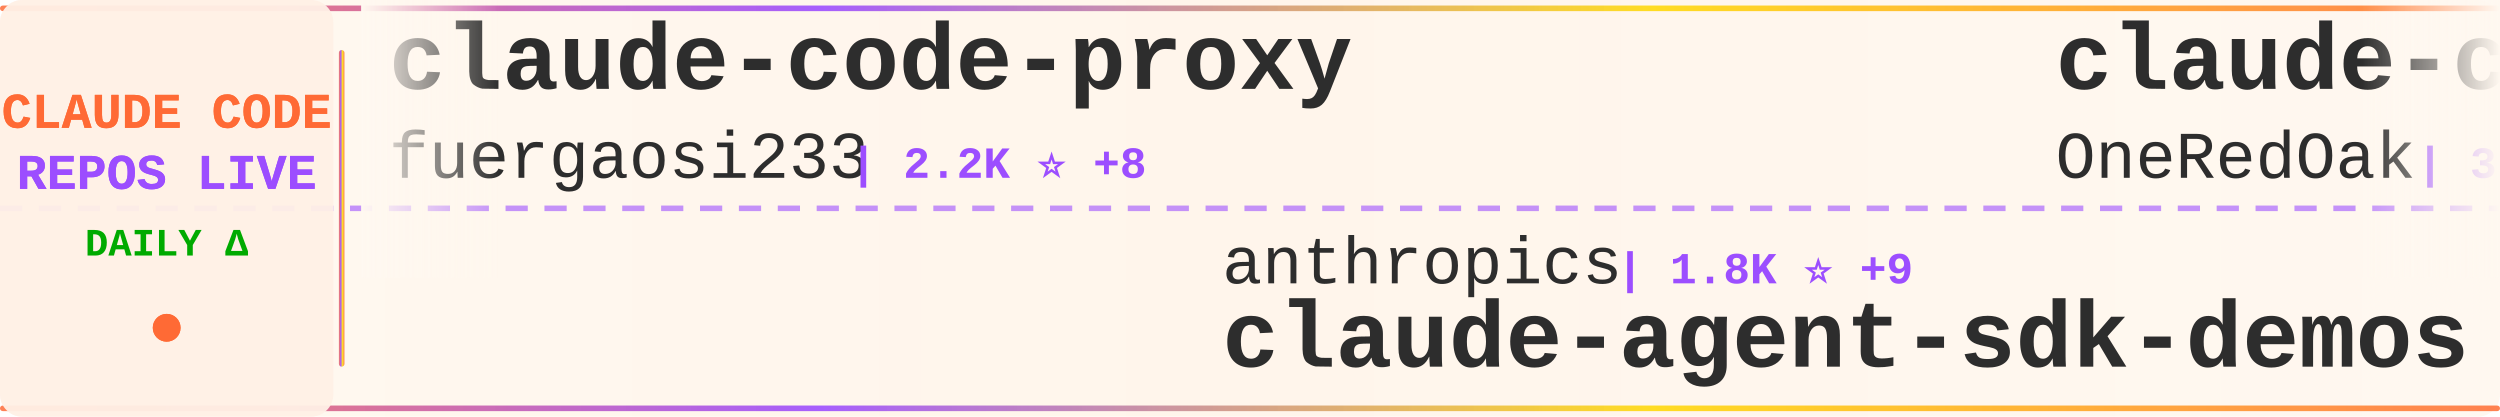
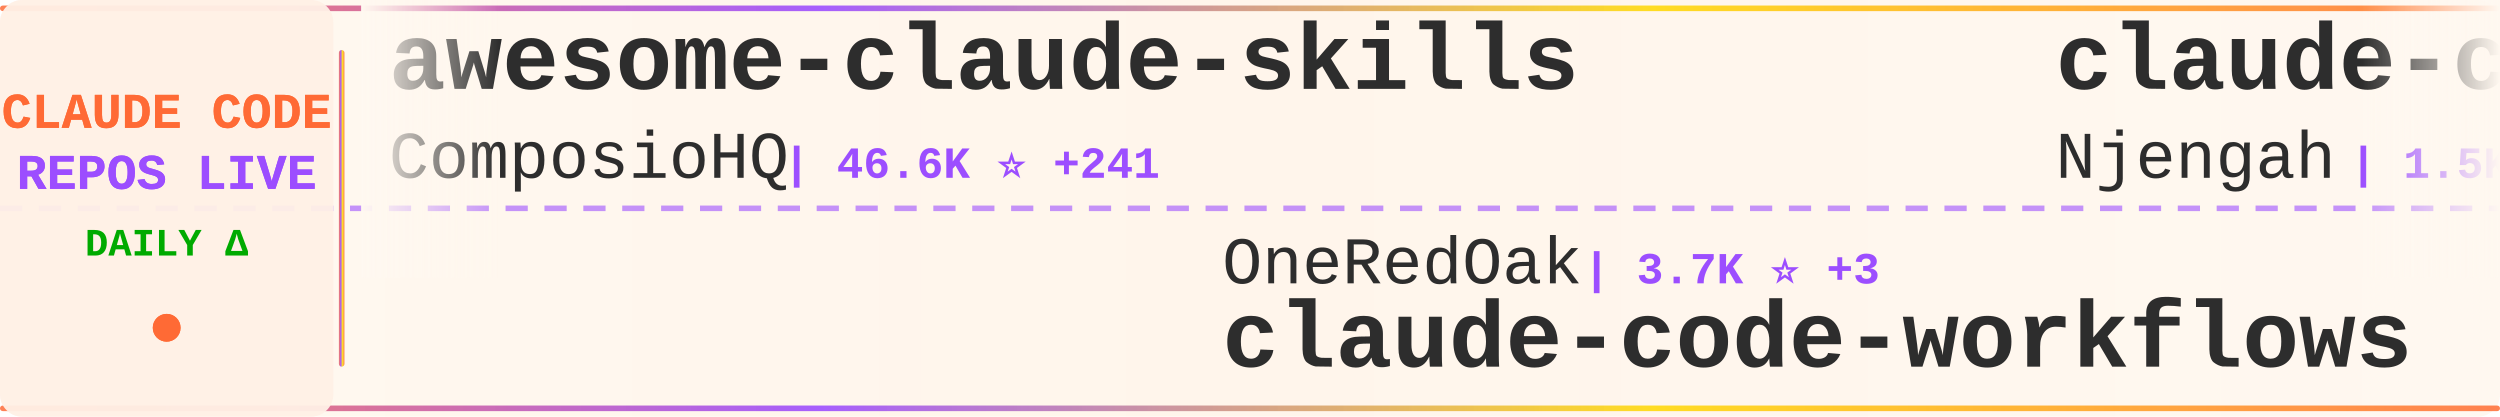
<svg xmlns="http://www.w3.org/2000/svg" width="900" height="150">
  <defs>
    <linearGradient id="tickerBg" x1="0%" y1="0%" x2="100%" y2="0%">
      <stop offset="0%" style="stop-color:#fff8f0;stop-opacity:0.98" />
      <stop offset="50%" style="stop-color:#fff5eb;stop-opacity:1" />
      <stop offset="100%" style="stop-color:#fff8f0;stop-opacity:0.98" />
    </linearGradient>
    <linearGradient id="borderGrad" x1="0%" y1="0%" x2="100%" y2="0%">
      <stop offset="0%" style="stop-color:#FF6B35;stop-opacity:0.85">
        <animate attributeName="stop-opacity" values="0.85;1;0.85" dur="2s" repeatCount="indefinite" />
      </stop>
      <stop offset="33%" style="stop-color:#9C4EFF;stop-opacity:0.9">
        <animate attributeName="stop-opacity" values="0.9;1;0.9" dur="2.2s" repeatCount="indefinite" />
      </stop>
      <stop offset="66%" style="stop-color:#FFD700;stop-opacity:0.85">
        <animate attributeName="stop-opacity" values="0.85;1;0.85" dur="1.8s" repeatCount="indefinite" />
      </stop>
      <stop offset="100%" style="stop-color:#FF6B35;stop-opacity:0.85">
        <animate attributeName="stop-opacity" values="0.85;1;0.85" dur="2s" repeatCount="indefinite" />
      </stop>
    </linearGradient>
    <filter id="textGlow">
      <feGaussianBlur stdDeviation="0.15" result="coloredBlur" />
      <feMerge>
        <feMergeNode in="coloredBlur" />
        <feMergeNode in="SourceGraphic" />
      </feMerge>
    </filter>
    <filter id="metricGlow">
      <feGaussianBlur stdDeviation="0.2" result="coloredBlur" />
      <feMerge>
        <feMergeNode in="coloredBlur" />
        <feMergeNode in="SourceGraphic" />
      </feMerge>
    </filter>
    <linearGradient id="leftFade" x1="0%" y1="0%" x2="100%" y2="0%">
      <stop offset="0%" style="stop-color:#fff8f0;stop-opacity:1" />
      <stop offset="100%" style="stop-color:#fff8f0;stop-opacity:0" />
    </linearGradient>
    <linearGradient id="rightFade" x1="0%" y1="0%" x2="100%" y2="0%">
      <stop offset="0%" style="stop-color:#fff8f0;stop-opacity:0" />
      <stop offset="100%" style="stop-color:#fff8f0;stop-opacity:1" />
    </linearGradient>
  </defs>
  <rect width="900" height="150" fill="url(#tickerBg)" rx="8" />
  <rect x="0" y="2" width="900" height="2" fill="url(#borderGrad)" rx="1" />
  <rect x="0" y="146" width="900" height="2" fill="url(#borderGrad)" rx="1" />
  <line x1="0" y1="75" x2="900" y2="75" stroke="#9C4EFF" stroke-width="2" stroke-dasharray="8 6" opacity="0.6" />
  <rect x="0" y="0" width="120" height="150" fill="#fff0e6" opacity="0.95" rx="8" />
  <text x="60" y="46" font-family="'Courier New', monospace" font-size="18" font-weight="bold" fill="#FF6B35" text-anchor="middle" filter="url(#textGlow)">
    CLAUDE CODE
  </text>
  <text x="60" y="68" font-family="'Courier New', monospace" font-size="18" font-weight="bold" fill="#9C4EFF" text-anchor="middle" filter="url(#textGlow)">
    REPOS LIVE
  </text>
  <text x="60" y="92" font-family="'Courier New', monospace" font-size="14" font-weight="bold" fill="#00aa00" text-anchor="middle">
    DAILY Δ
  </text>
  <circle cx="60" cy="118" r="5" fill="#FF6B35" filter="url(#metricGlow)">
    <animate attributeName="r" values="4;6;4" dur="1.5s" repeatCount="indefinite" />
    <animate attributeName="opacity" values="0.6;1;0.6" dur="1.5s" repeatCount="indefinite" />
  </circle>
  <rect x="122" y="18" width="2" height="114" fill="url(#borderGrad)" rx="1" />
  <clipPath id="tickerClip">
    <rect x="130" y="0" width="770" height="150" />
  </clipPath>
  <g clip-path="url(#tickerClip)">
    <g id="tickerItems">
      <animateTransform attributeName="transform" attributeType="XML" type="translate" from="0 0" to="-3000 0" dur="54s" repeatCount="indefinite" />
      <g transform="translate(0, 0)">
-         <text x="140" y="32" font-family="'Courier New', monospace" font-size="34" font-weight="bold" fill="#2d2d2d">claude-code-proxy</text>
-         <text x="140" y="64" font-family="'Courier New', monospace" font-size="24" font-weight="normal" fill="#2d2d2d" opacity="1.0">fuergaosi233</text>
-         <text x="306" y="64" font-family="'Courier New', monospace" font-size="16" font-weight="bold" fill="#9C4EFF"> | 2.2K ⭐ +8</text>
+         <text x="140" y="32" font-family="'Courier New', monospace" font-size="34" font-weight="bold" fill="#2d2d2d">awesome-claude-skills</text>
+         <text x="140" y="64" font-family="'Courier New', monospace" font-size="24" font-weight="normal" fill="#2d2d2d" opacity="1.0">ComposioHQ</text>
+         <text x="282" y="64" font-family="'Courier New', monospace" font-size="16" font-weight="bold" fill="#9C4EFF"> | 46.6K ⭐ +241</text>
      </g>
      <g transform="translate(300, 0)">
-         <text x="140" y="102" font-family="'Courier New', monospace" font-size="24" font-weight="normal" fill="#2d2d2d" opacity="1.0">anthropics</text>
-         <text x="282" y="102" font-family="'Courier New', monospace" font-size="16" font-weight="bold" fill="#9C4EFF"> | 1.8K ⭐ +9</text>
-         <text x="140" y="132" font-family="'Courier New', monospace" font-size="34" font-weight="bold" fill="#2d2d2d">claude-agent-sdk-demos</text>
+         <text x="140" y="102" font-family="'Courier New', monospace" font-size="24" font-weight="normal" fill="#2d2d2d" opacity="1.0">OneRedOak</text>
+         <text x="270" y="102" font-family="'Courier New', monospace" font-size="16" font-weight="bold" fill="#9C4EFF"> | 3.7K ⭐ +3</text>
+         <text x="140" y="132" font-family="'Courier New', monospace" font-size="34" font-weight="bold" fill="#2d2d2d">claude-code-workflows</text>
      </g>
      <g transform="translate(600, 0)">
-         <text x="140" y="32" font-family="'Courier New', monospace" font-size="34" font-weight="bold" fill="#2d2d2d">claude-code-workflows</text>
-         <text x="140" y="64" font-family="'Courier New', monospace" font-size="24" font-weight="normal" fill="#2d2d2d" opacity="1.0">OneRedOak</text>
-         <text x="270" y="64" font-family="'Courier New', monospace" font-size="16" font-weight="bold" fill="#9C4EFF"> | 3.7K ⭐ +3</text>
+         <text x="140" y="32" font-family="'Courier New', monospace" font-size="34" font-weight="bold" fill="#2d2d2d">claude-code-cheat-sheet</text>
+         <text x="140" y="64" font-family="'Courier New', monospace" font-size="24" font-weight="normal" fill="#2d2d2d" opacity="1.0">Njengah</text>
+         <text x="246" y="64" font-family="'Courier New', monospace" font-size="16" font-weight="bold" fill="#9C4EFF"> | 1.5K ⭐ +3</text>
      </g>
      <g transform="translate(900, 0)">
-         <text x="140" y="102" font-family="'Courier New', monospace" font-size="24" font-weight="normal" fill="#2d2d2d" opacity="1.0">numman-ali</text>
-         <text x="282" y="102" font-family="'Courier New', monospace" font-size="16" font-weight="bold" fill="#9C4EFF"> | 9.1K ⭐ +17</text>
-         <text x="140" y="132" font-family="'Courier New', monospace" font-size="34" font-weight="bold" fill="#2d2d2d">openskills</text>
+         <text x="140" y="102" font-family="'Courier New', monospace" font-size="24" font-weight="normal" fill="#2d2d2d" opacity="1.0">qwibitai</text>
+         <text x="258" y="102" font-family="'Courier New', monospace" font-size="16" font-weight="bold" fill="#9C4EFF"> | 24.7K ⭐ +164</text>
+         <text x="140" y="132" font-family="'Courier New', monospace" font-size="34" font-weight="bold" fill="#2d2d2d">nanoclaw</text>
      </g>
      <g transform="translate(1200, 0)">
-         <text x="140" y="32" font-family="'Courier New', monospace" font-size="34" font-weight="bold" fill="#2d2d2d">CLIProxyAPI</text>
-         <text x="140" y="64" font-family="'Courier New', monospace" font-size="24" font-weight="normal" fill="#2d2d2d" opacity="1.0">router-for-me</text>
-         <text x="318" y="64" font-family="'Courier New', monospace" font-size="16" font-weight="bold" fill="#9C4EFF"> | 18.8K ⭐ +232</text>
+         <text x="140" y="32" font-family="'Courier New', monospace" font-size="34" font-weight="bold" fill="#2d2d2d">claude-code-tools</text>
+         <text x="140" y="64" font-family="'Courier New', monospace" font-size="24" font-weight="normal" fill="#2d2d2d" opacity="1.0">pchalasani</text>
+         <text x="282" y="64" font-family="'Courier New', monospace" font-size="16" font-weight="bold" fill="#9C4EFF"> | 1.6K ⭐ +3</text>
      </g>
      <g transform="translate(1500, 0)">
-         <text x="140" y="102" font-family="'Courier New', monospace" font-size="24" font-weight="normal" fill="#2d2d2d" opacity="1.0">jeremylongshore</text>
-         <text x="342" y="102" font-family="'Courier New', monospace" font-size="16" font-weight="bold" fill="#9C4EFF"> | 1.7K ⭐ +7</text>
-         <text x="140" y="132" font-family="'Courier New', monospace" font-size="34" font-weight="bold" fill="#2d2d2d">claude-code-plugins-plus...</text>
+         <text x="140" y="102" font-family="'Courier New', monospace" font-size="24" font-weight="normal" fill="#2d2d2d" opacity="1.0">Alishahryar1</text>
+         <text x="306" y="102" font-family="'Courier New', monospace" font-size="16" font-weight="bold" fill="#9C4EFF"> | 1.1K ⭐ +16</text>
+         <text x="140" y="132" font-family="'Courier New', monospace" font-size="34" font-weight="bold" fill="#2d2d2d">free-claude-code</text>
      </g>
      <g transform="translate(1800, 0)">
-         <text x="140" y="32" font-family="'Courier New', monospace" font-size="34" font-weight="bold" fill="#2d2d2d">claudecodeui</text>
-         <text x="140" y="64" font-family="'Courier New', monospace" font-size="24" font-weight="normal" fill="#2d2d2d" opacity="1.0">siteboon</text>
-         <text x="258" y="64" font-family="'Courier New', monospace" font-size="16" font-weight="bold" fill="#9C4EFF"> | 8.7K ⭐ +37</text>
+         <text x="140" y="32" font-family="'Courier New', monospace" font-size="34" font-weight="bold" fill="#2d2d2d">claude_code_bridge</text>
+         <text x="140" y="64" font-family="'Courier New', monospace" font-size="24" font-weight="normal" fill="#2d2d2d" opacity="1.0">bfly123</text>
+         <text x="246" y="64" font-family="'Courier New', monospace" font-size="16" font-weight="bold" fill="#9C4EFF"> | 1.7K ⭐ +17</text>
      </g>
      <g transform="translate(2100, 0)">
-         <text x="140" y="102" font-family="'Courier New', monospace" font-size="24" font-weight="normal" fill="#2d2d2d" opacity="1.0">frankbria</text>
-         <text x="270" y="102" font-family="'Courier New', monospace" font-size="16" font-weight="bold" fill="#9C4EFF"> | 8.1K ⭐ +21</text>
-         <text x="140" y="132" font-family="'Courier New', monospace" font-size="34" font-weight="bold" fill="#2d2d2d">ralph-claude-code</text>
+         <text x="140" y="102" font-family="'Courier New', monospace" font-size="24" font-weight="normal" fill="#2d2d2d" opacity="1.0">severity1</text>
+         <text x="270" y="102" font-family="'Courier New', monospace" font-size="16" font-weight="bold" fill="#9C4EFF"> | 1.3K ⭐ +3</text>
+         <text x="140" y="132" font-family="'Courier New', monospace" font-size="34" font-weight="bold" fill="#2d2d2d">claude-code-prompt-impro...</text>
      </g>
      <g transform="translate(2400, 0)">
-         <text x="140" y="32" font-family="'Courier New', monospace" font-size="34" font-weight="bold" fill="#2d2d2d">oh-my-openagent</text>
-         <text x="140" y="64" font-family="'Courier New', monospace" font-size="24" font-weight="normal" fill="#2d2d2d" opacity="1.0">code-yeongyu</text>
-         <text x="306" y="64" font-family="'Courier New', monospace" font-size="16" font-weight="bold" fill="#9C4EFF"> | 42.1K ⭐ +270</text>
+         <text x="140" y="32" font-family="'Courier New', monospace" font-size="34" font-weight="bold" fill="#2d2d2d">claude-task-master</text>
+         <text x="140" y="64" font-family="'Courier New', monospace" font-size="24" font-weight="normal" fill="#2d2d2d" opacity="1.0">eyaltoledano</text>
+         <text x="306" y="64" font-family="'Courier New', monospace" font-size="16" font-weight="bold" fill="#9C4EFF"> | 26.0K ⭐ +30</text>
      </g>
      <g transform="translate(2700, 0)">
-         <text x="140" y="102" font-family="'Courier New', monospace" font-size="24" font-weight="normal" fill="#2d2d2d" opacity="1.0">ykdojo</text>
-         <text x="234" y="102" font-family="'Courier New', monospace" font-size="16" font-weight="bold" fill="#9C4EFF"> | 6.5K ⭐ +154</text>
-         <text x="140" y="132" font-family="'Courier New', monospace" font-size="34" font-weight="bold" fill="#2d2d2d">claude-code-tips</text>
+         <text x="140" y="102" font-family="'Courier New', monospace" font-size="24" font-weight="normal" fill="#2d2d2d" opacity="1.0">Yeachan-Heo</text>
+         <text x="294" y="102" font-family="'Courier New', monospace" font-size="16" font-weight="bold" fill="#9C4EFF"> | 10.8K ⭐ +135</text>
+         <text x="140" y="132" font-family="'Courier New', monospace" font-size="34" font-weight="bold" fill="#2d2d2d">oh-my-claudecode</text>
      </g>
      <g transform="translate(3000, 0)">
-         <text x="140" y="32" font-family="'Courier New', monospace" font-size="34" font-weight="bold" fill="#2d2d2d">claude-code-proxy</text>
-         <text x="140" y="64" font-family="'Courier New', monospace" font-size="24" font-weight="normal" fill="#2d2d2d" opacity="1.0">fuergaosi233</text>
-         <text x="306" y="64" font-family="'Courier New', monospace" font-size="16" font-weight="bold" fill="#9C4EFF"> | 2.2K ⭐ +8</text>
+         <text x="140" y="32" font-family="'Courier New', monospace" font-size="34" font-weight="bold" fill="#2d2d2d">awesome-claude-skills</text>
+         <text x="140" y="64" font-family="'Courier New', monospace" font-size="24" font-weight="normal" fill="#2d2d2d" opacity="1.0">ComposioHQ</text>
+         <text x="282" y="64" font-family="'Courier New', monospace" font-size="16" font-weight="bold" fill="#9C4EFF"> | 46.6K ⭐ +241</text>
      </g>
      <g transform="translate(3300, 0)">
-         <text x="140" y="102" font-family="'Courier New', monospace" font-size="24" font-weight="normal" fill="#2d2d2d" opacity="1.0">anthropics</text>
-         <text x="282" y="102" font-family="'Courier New', monospace" font-size="16" font-weight="bold" fill="#9C4EFF"> | 1.8K ⭐ +9</text>
-         <text x="140" y="132" font-family="'Courier New', monospace" font-size="34" font-weight="bold" fill="#2d2d2d">claude-agent-sdk-demos</text>
+         <text x="140" y="102" font-family="'Courier New', monospace" font-size="24" font-weight="normal" fill="#2d2d2d" opacity="1.0">OneRedOak</text>
+         <text x="270" y="102" font-family="'Courier New', monospace" font-size="16" font-weight="bold" fill="#9C4EFF"> | 3.7K ⭐ +3</text>
+         <text x="140" y="132" font-family="'Courier New', monospace" font-size="34" font-weight="bold" fill="#2d2d2d">claude-code-workflows</text>
      </g>
      <g transform="translate(3600, 0)">
-         <text x="140" y="32" font-family="'Courier New', monospace" font-size="34" font-weight="bold" fill="#2d2d2d">claude-code-workflows</text>
-         <text x="140" y="64" font-family="'Courier New', monospace" font-size="24" font-weight="normal" fill="#2d2d2d" opacity="1.0">OneRedOak</text>
-         <text x="270" y="64" font-family="'Courier New', monospace" font-size="16" font-weight="bold" fill="#9C4EFF"> | 3.7K ⭐ +3</text>
+         <text x="140" y="32" font-family="'Courier New', monospace" font-size="34" font-weight="bold" fill="#2d2d2d">claude-code-cheat-sheet</text>
+         <text x="140" y="64" font-family="'Courier New', monospace" font-size="24" font-weight="normal" fill="#2d2d2d" opacity="1.0">Njengah</text>
+         <text x="246" y="64" font-family="'Courier New', monospace" font-size="16" font-weight="bold" fill="#9C4EFF"> | 1.5K ⭐ +3</text>
      </g>
      <g transform="translate(3900, 0)">
-         <text x="140" y="102" font-family="'Courier New', monospace" font-size="24" font-weight="normal" fill="#2d2d2d" opacity="1.0">numman-ali</text>
-         <text x="282" y="102" font-family="'Courier New', monospace" font-size="16" font-weight="bold" fill="#9C4EFF"> | 9.1K ⭐ +17</text>
-         <text x="140" y="132" font-family="'Courier New', monospace" font-size="34" font-weight="bold" fill="#2d2d2d">openskills</text>
+         <text x="140" y="102" font-family="'Courier New', monospace" font-size="24" font-weight="normal" fill="#2d2d2d" opacity="1.0">qwibitai</text>
+         <text x="258" y="102" font-family="'Courier New', monospace" font-size="16" font-weight="bold" fill="#9C4EFF"> | 24.7K ⭐ +164</text>
+         <text x="140" y="132" font-family="'Courier New', monospace" font-size="34" font-weight="bold" fill="#2d2d2d">nanoclaw</text>
      </g>
    </g>
  </g>
  <rect x="130" y="0" width="50" height="100" fill="url(#leftFade)" />
  <rect x="850" y="0" width="50" height="100" fill="url(#rightFade)" />
</svg>
